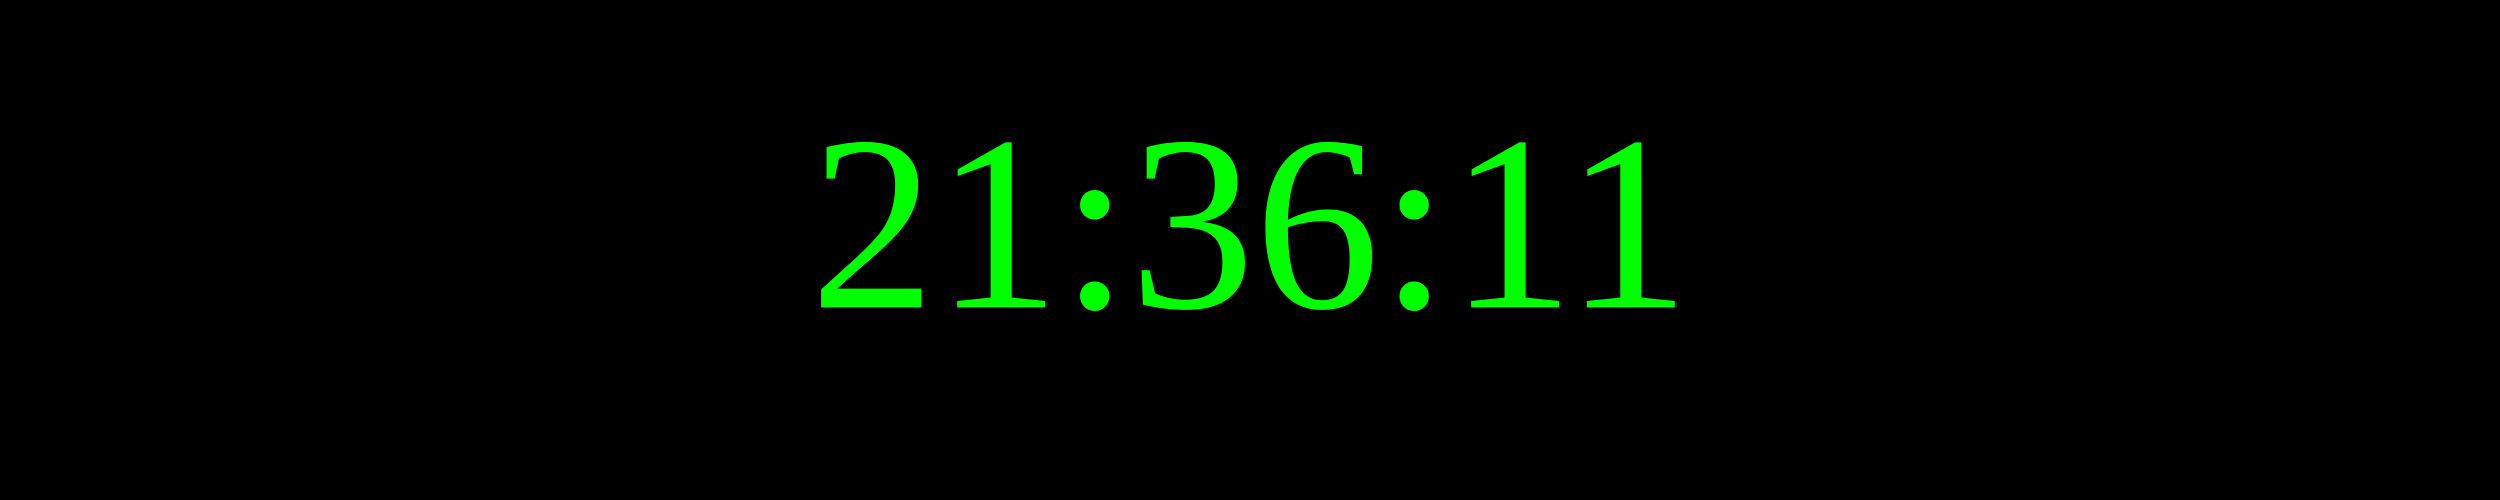
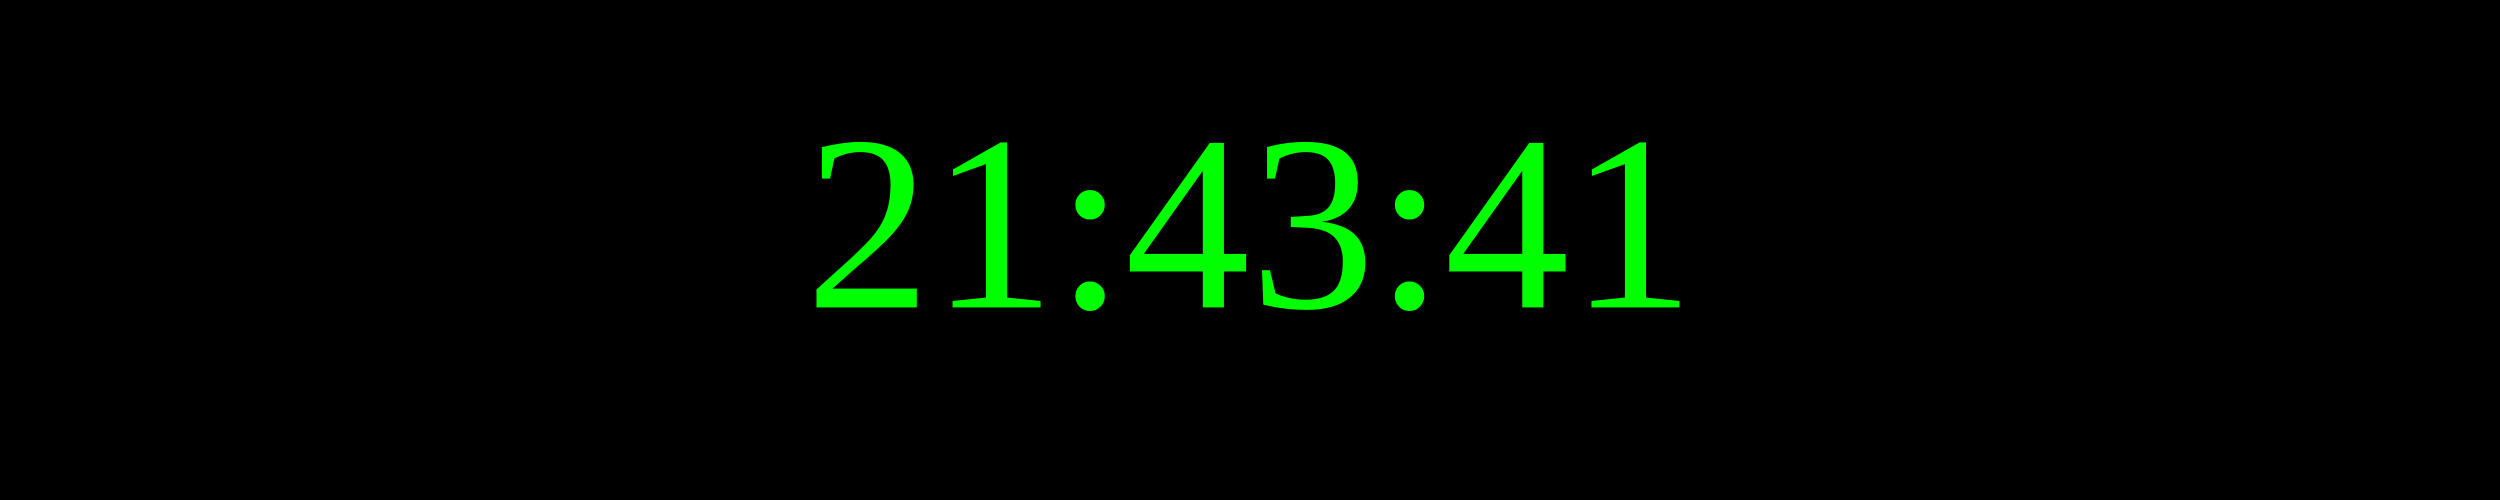
<svg xmlns="http://www.w3.org/2000/svg" width="250" height="50">
  <rect width="100%" height="100%" fill="black" />
  <text x="50%" y="50%" font-size="25" fill="lime" text-anchor="middle" dominant-baseline="middle">
- 21:36:11
+ 21:43:41
</text>
</svg>
